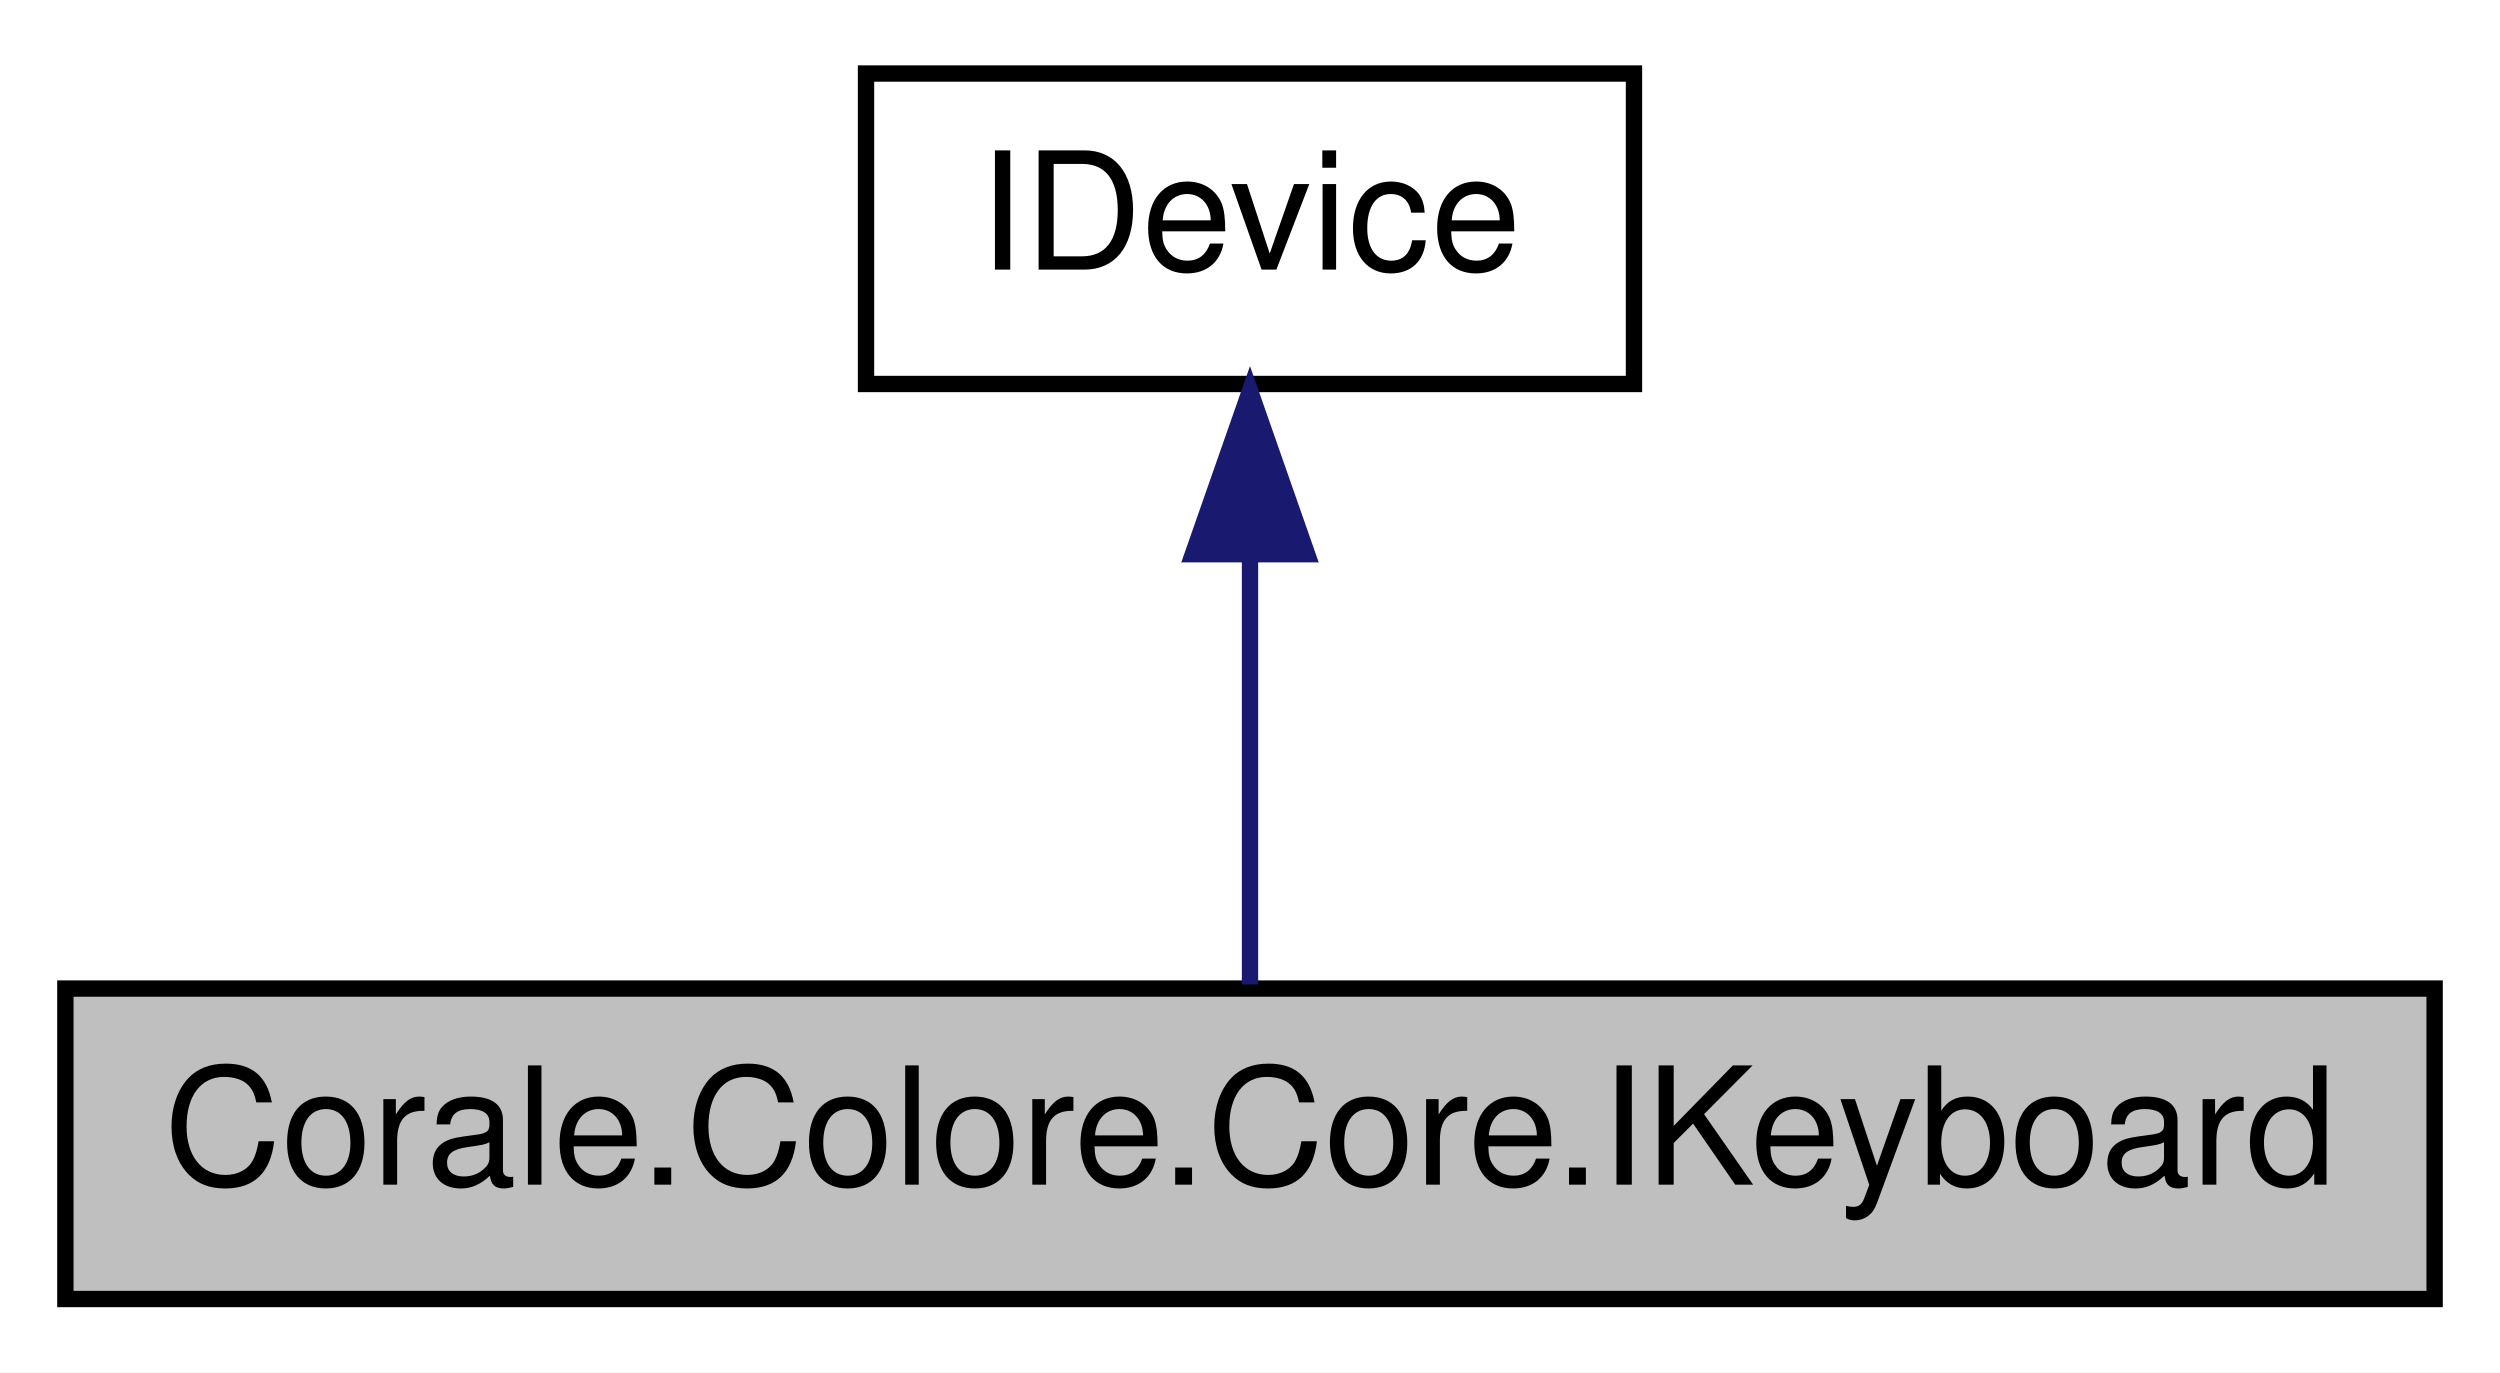
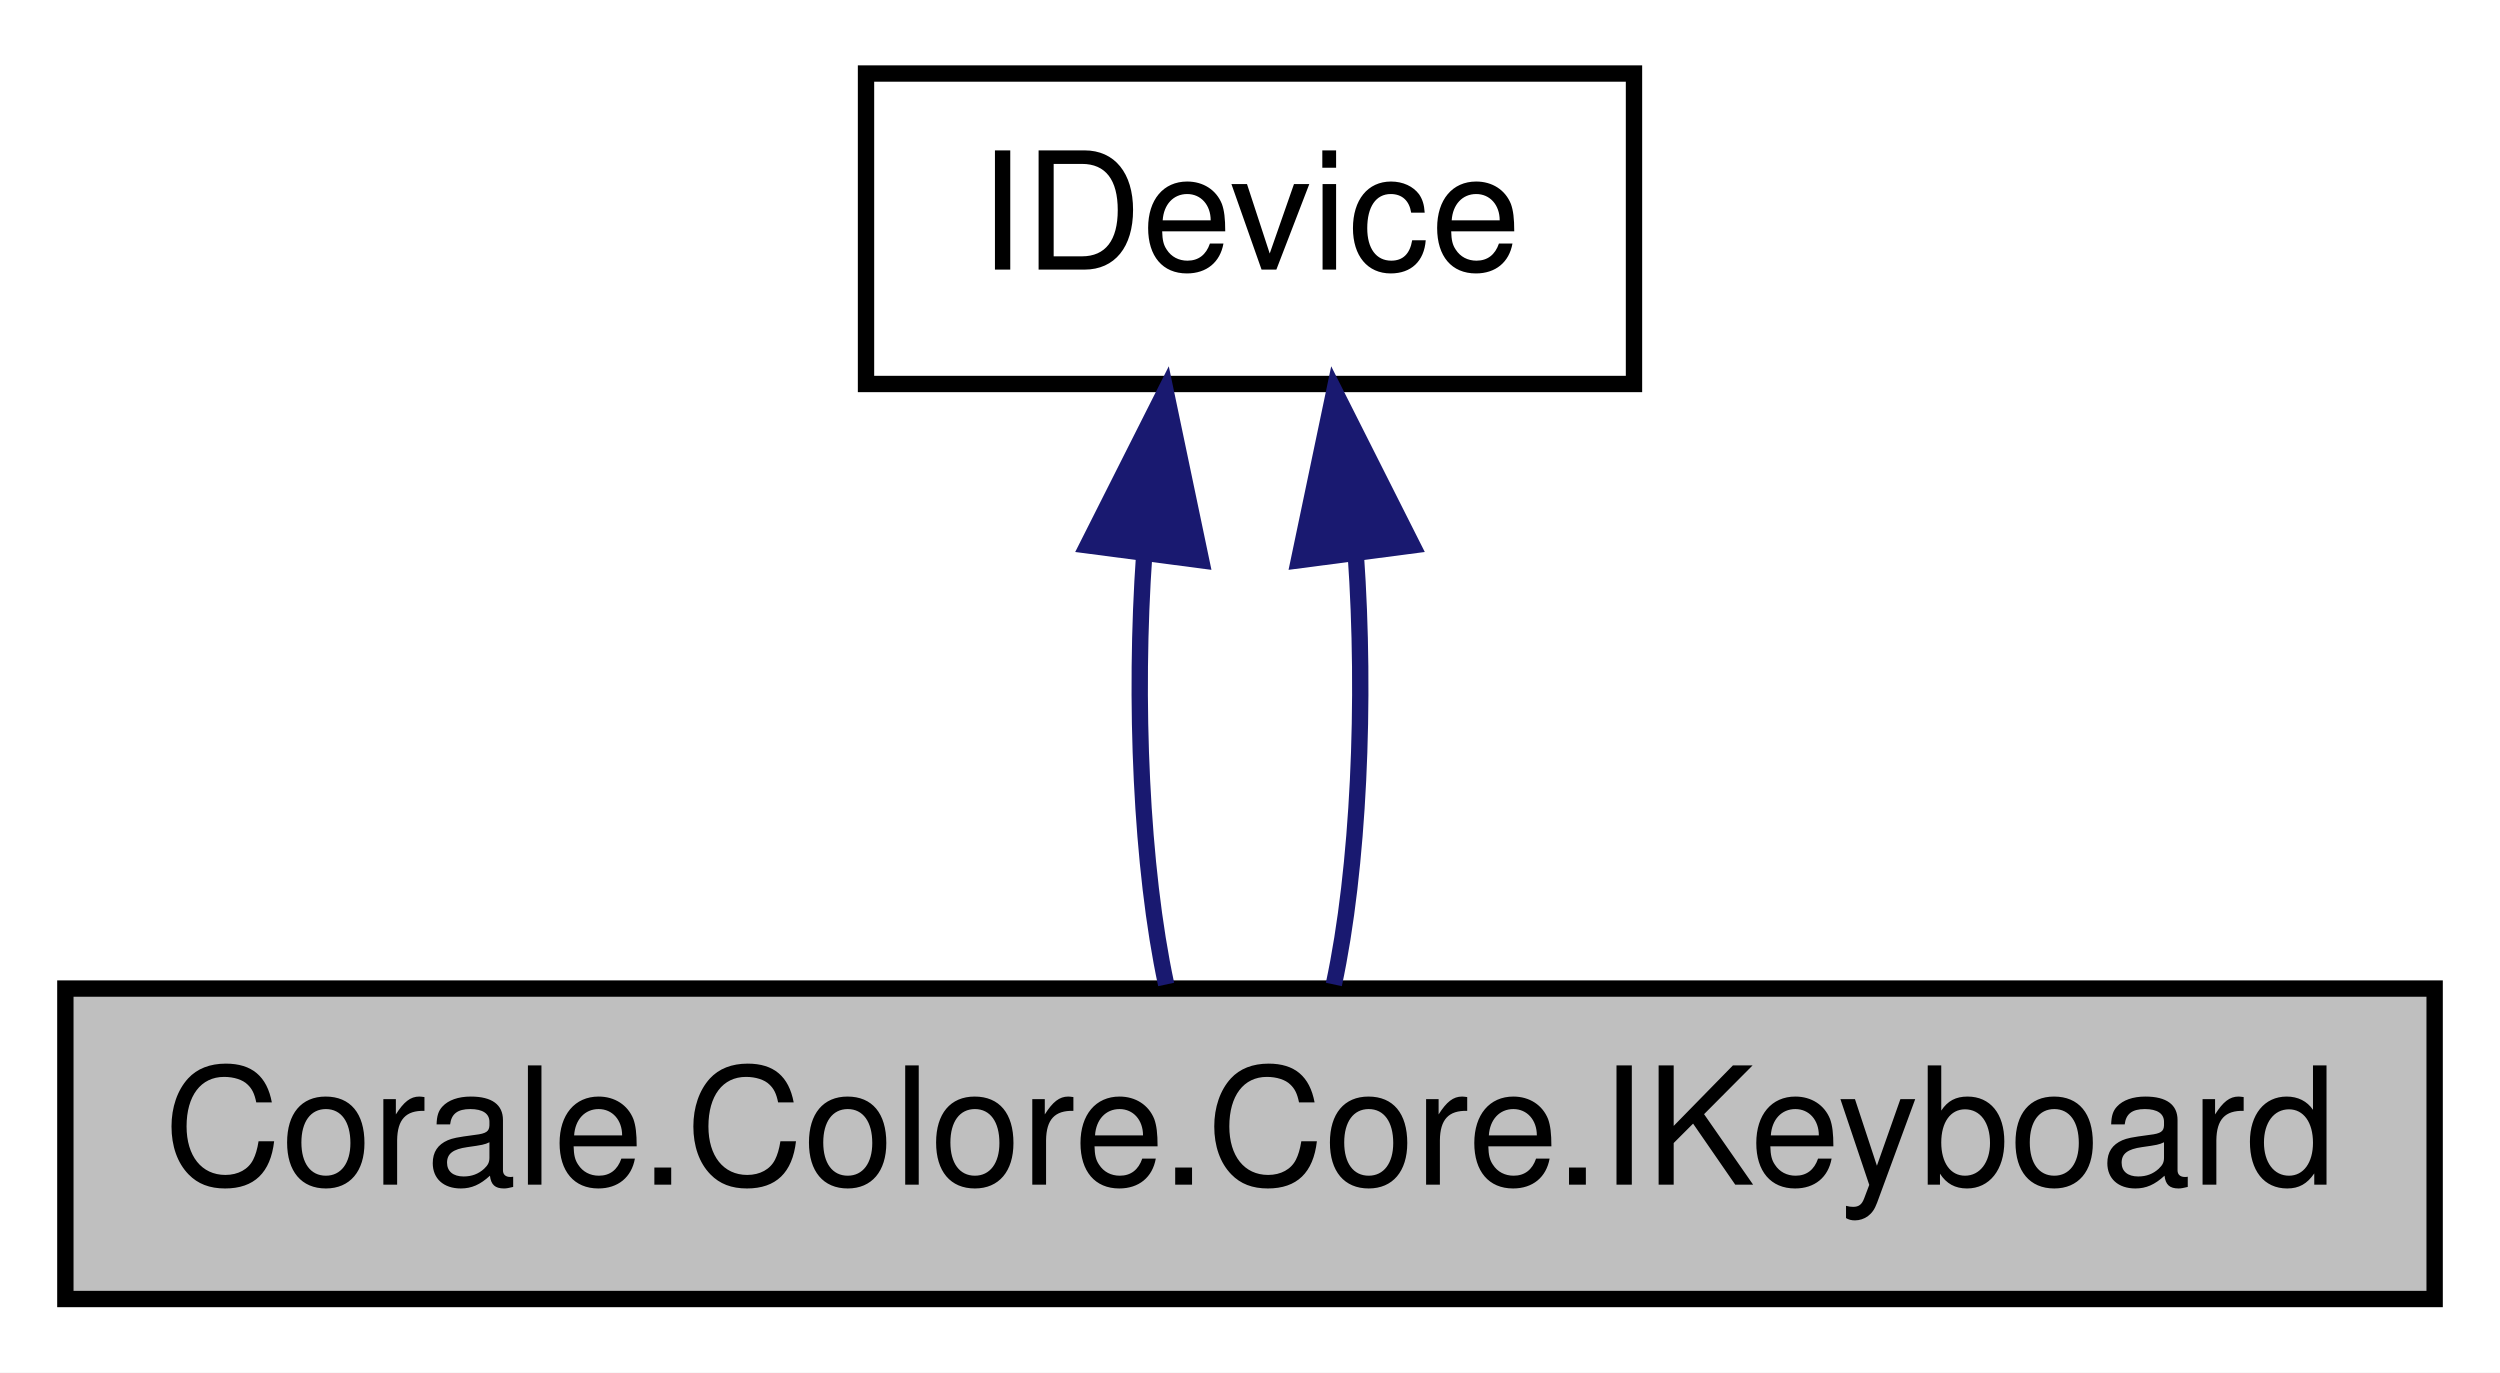
<svg xmlns="http://www.w3.org/2000/svg" xmlns:xlink="http://www.w3.org/1999/xlink" width="153pt" height="84pt" viewBox="0.00 0.00 153.00 84.00">
  <g id="graph0" class="graph" transform="scale(1 1) rotate(0) translate(4 80)">
    <polygon fill="white" stroke="none" points="-4,4 -4,-80 149,-80 149,4 -4,4" />
    <g id="node1" class="node">
      <polygon fill="#bfbfbf" stroke="black" points="0,-0.5 0,-19.5 145,-19.5 145,-0.5 0,-0.5" />
      <text text-anchor="middle" x="72.5" y="-7.5" font-family="Helvetica,sans-Serif" font-size="10.00">Corale.Colore.Core.IKeyboard</text>
    </g>
    <g id="node2" class="node">
      <g id="a_node2">
        <a xlink:href="interface_corale_1_1_colore_1_1_core_1_1_i_device.html" target="_top" xlink:title="Interface for functionality common with all devices. ">
          <polygon fill="white" stroke="black" points="49,-56.5 49,-75.5 96,-75.5 96,-56.5 49,-56.5" />
          <text text-anchor="middle" x="72.5" y="-63.5" font-family="Helvetica,sans-Serif" font-size="10.00">IDevice</text>
        </a>
      </g>
    </g>
    <g id="edge1" class="edge">
-       <path fill="none" stroke="midnightblue" d="M72.5,-45.804C72.5,-36.91 72.5,-26.78 72.5,-19.751" />
-       <polygon fill="midnightblue" stroke="midnightblue" points="69,-46.083 72.5,-56.083 76,-46.083 69,-46.083" />
+       <path fill="none" stroke="midnightblue" d="M66.028,-46.1C65.396,-37.136 65.843,-26.858 67.369,-19.751" />
+       <polygon fill="midnightblue" stroke="midnightblue" points="62.566,-46.622 67.334,-56.083 69.507,-45.713 62.566,-46.622" />
+     </g>
+     <g id="edge2" class="edge">
+       <path fill="none" stroke="midnightblue" d="M78.972,-46.1C79.604,-37.136 79.157,-26.858 77.631,-19.751" />
+       <polygon fill="midnightblue" stroke="midnightblue" points="75.493,-45.713 77.666,-56.083 82.434,-46.622 75.493,-45.713" />
    </g>
  </g>
</svg>
